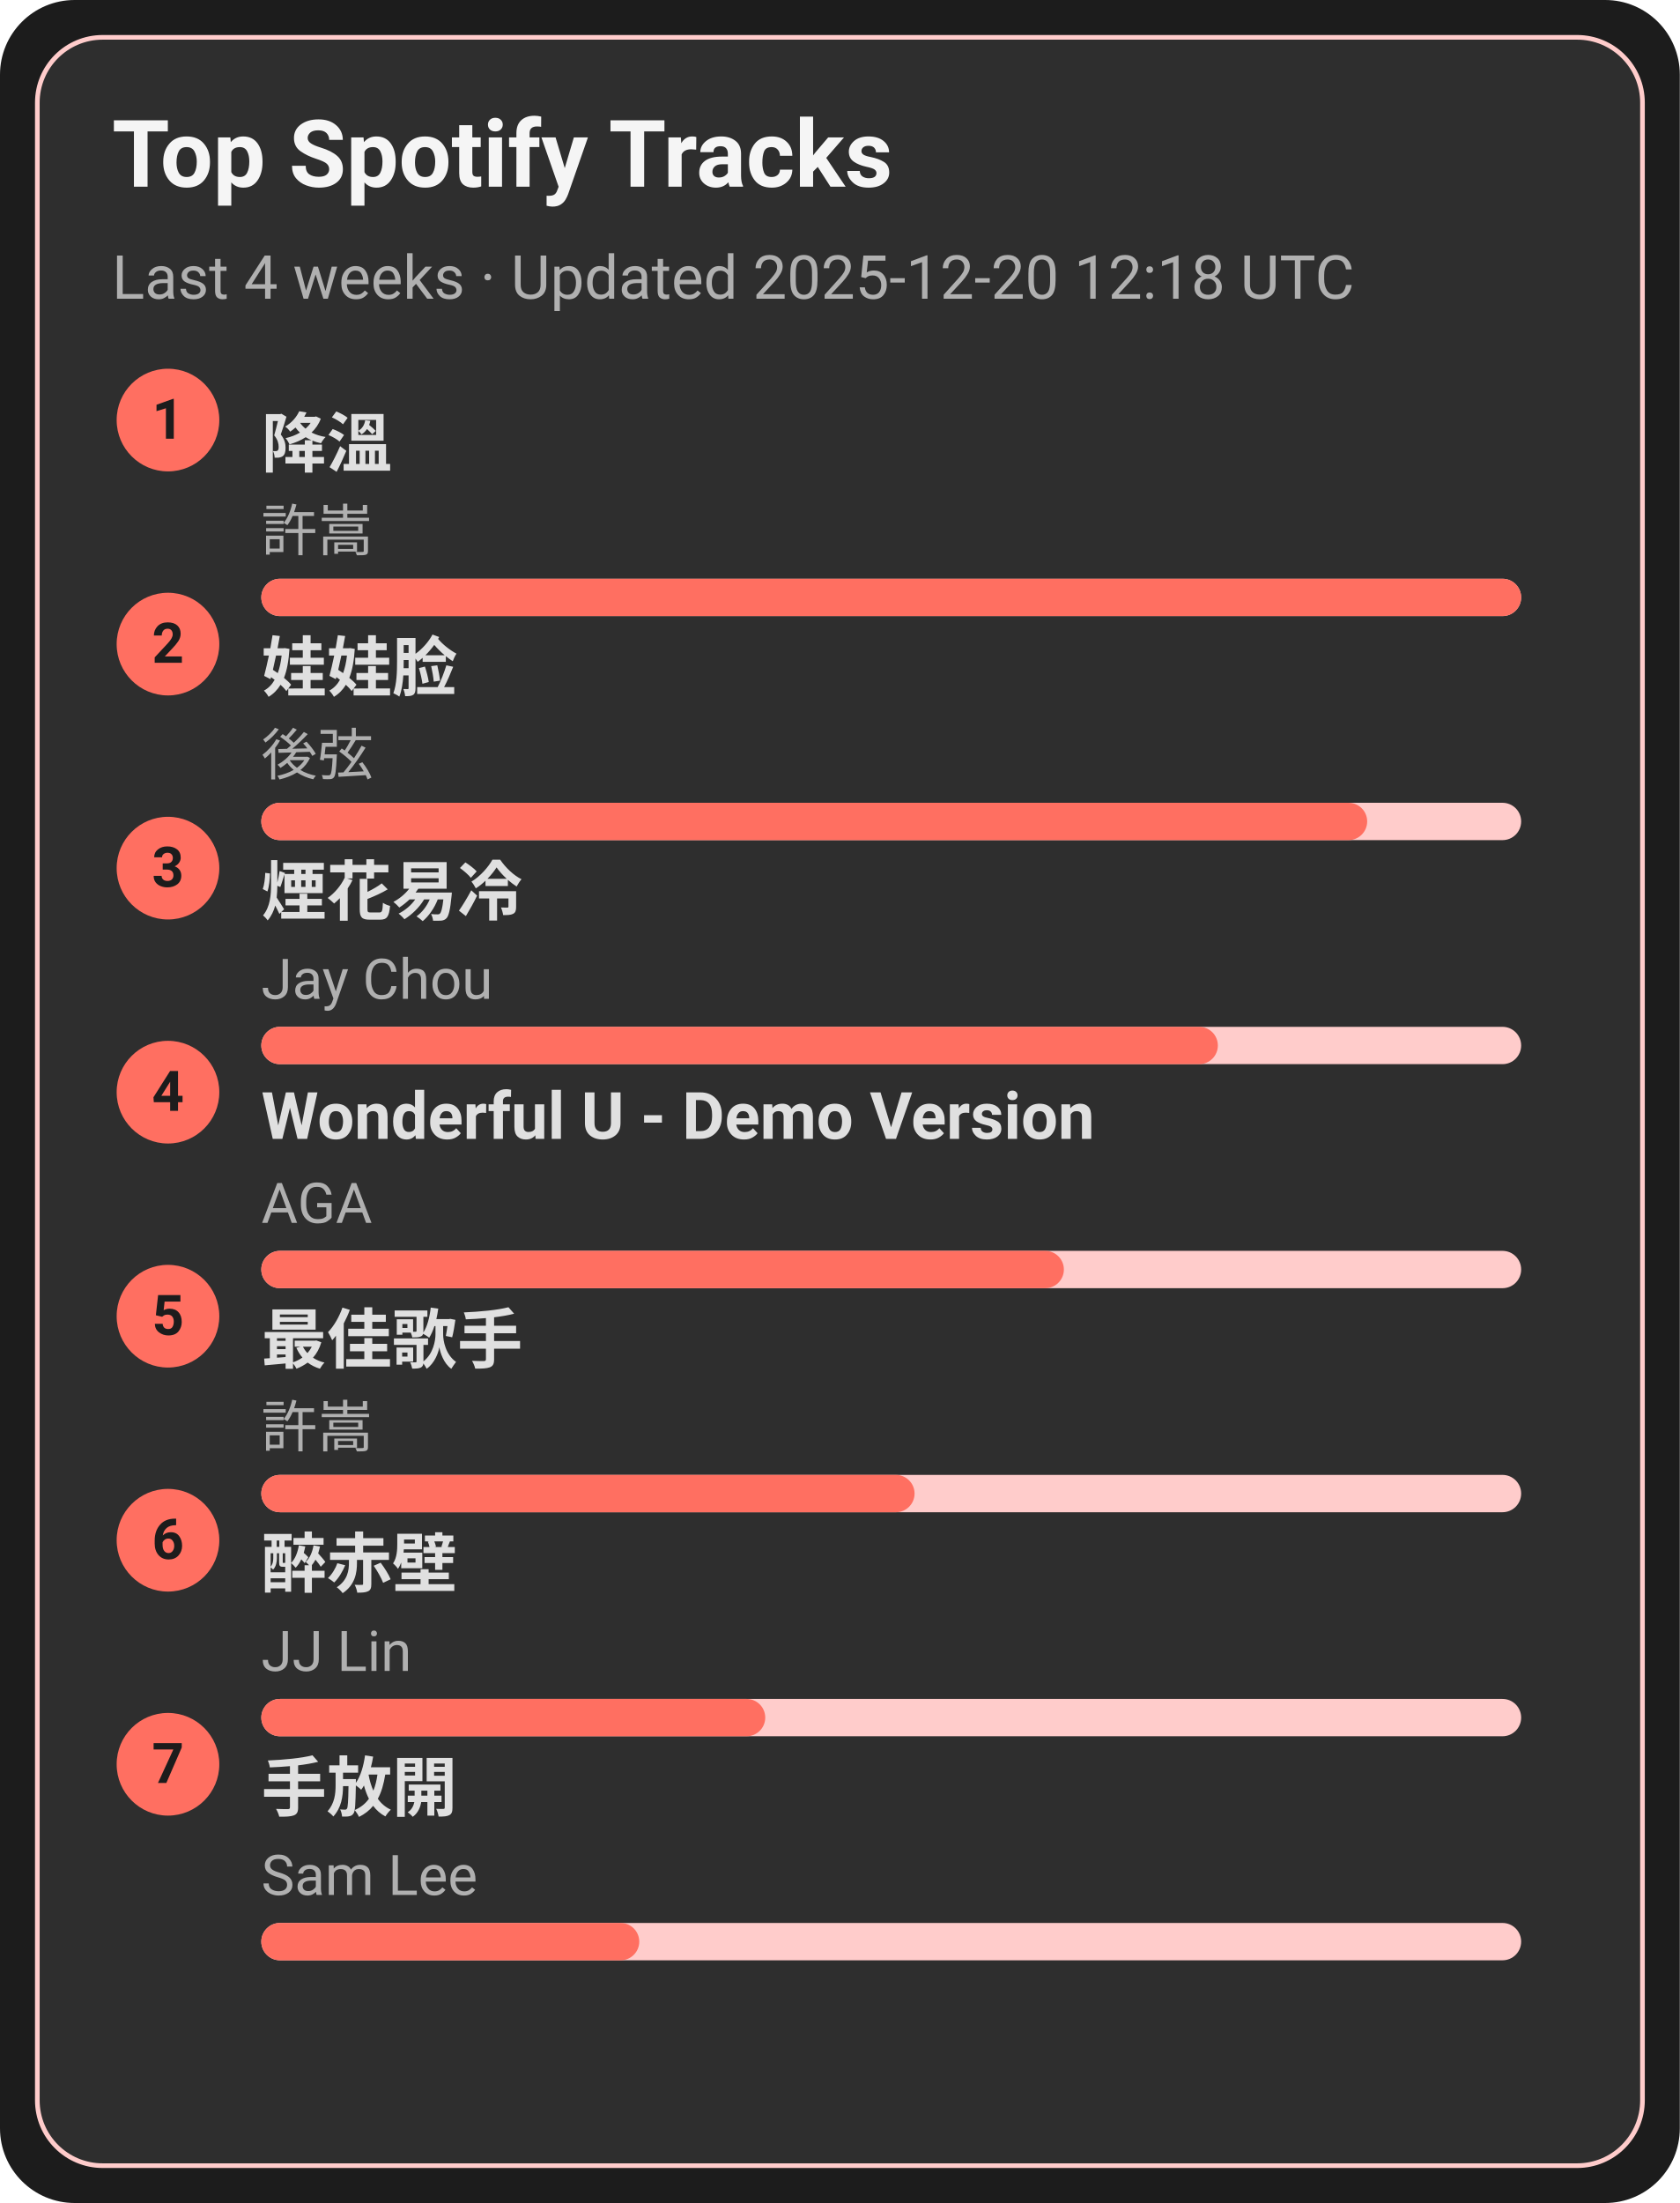
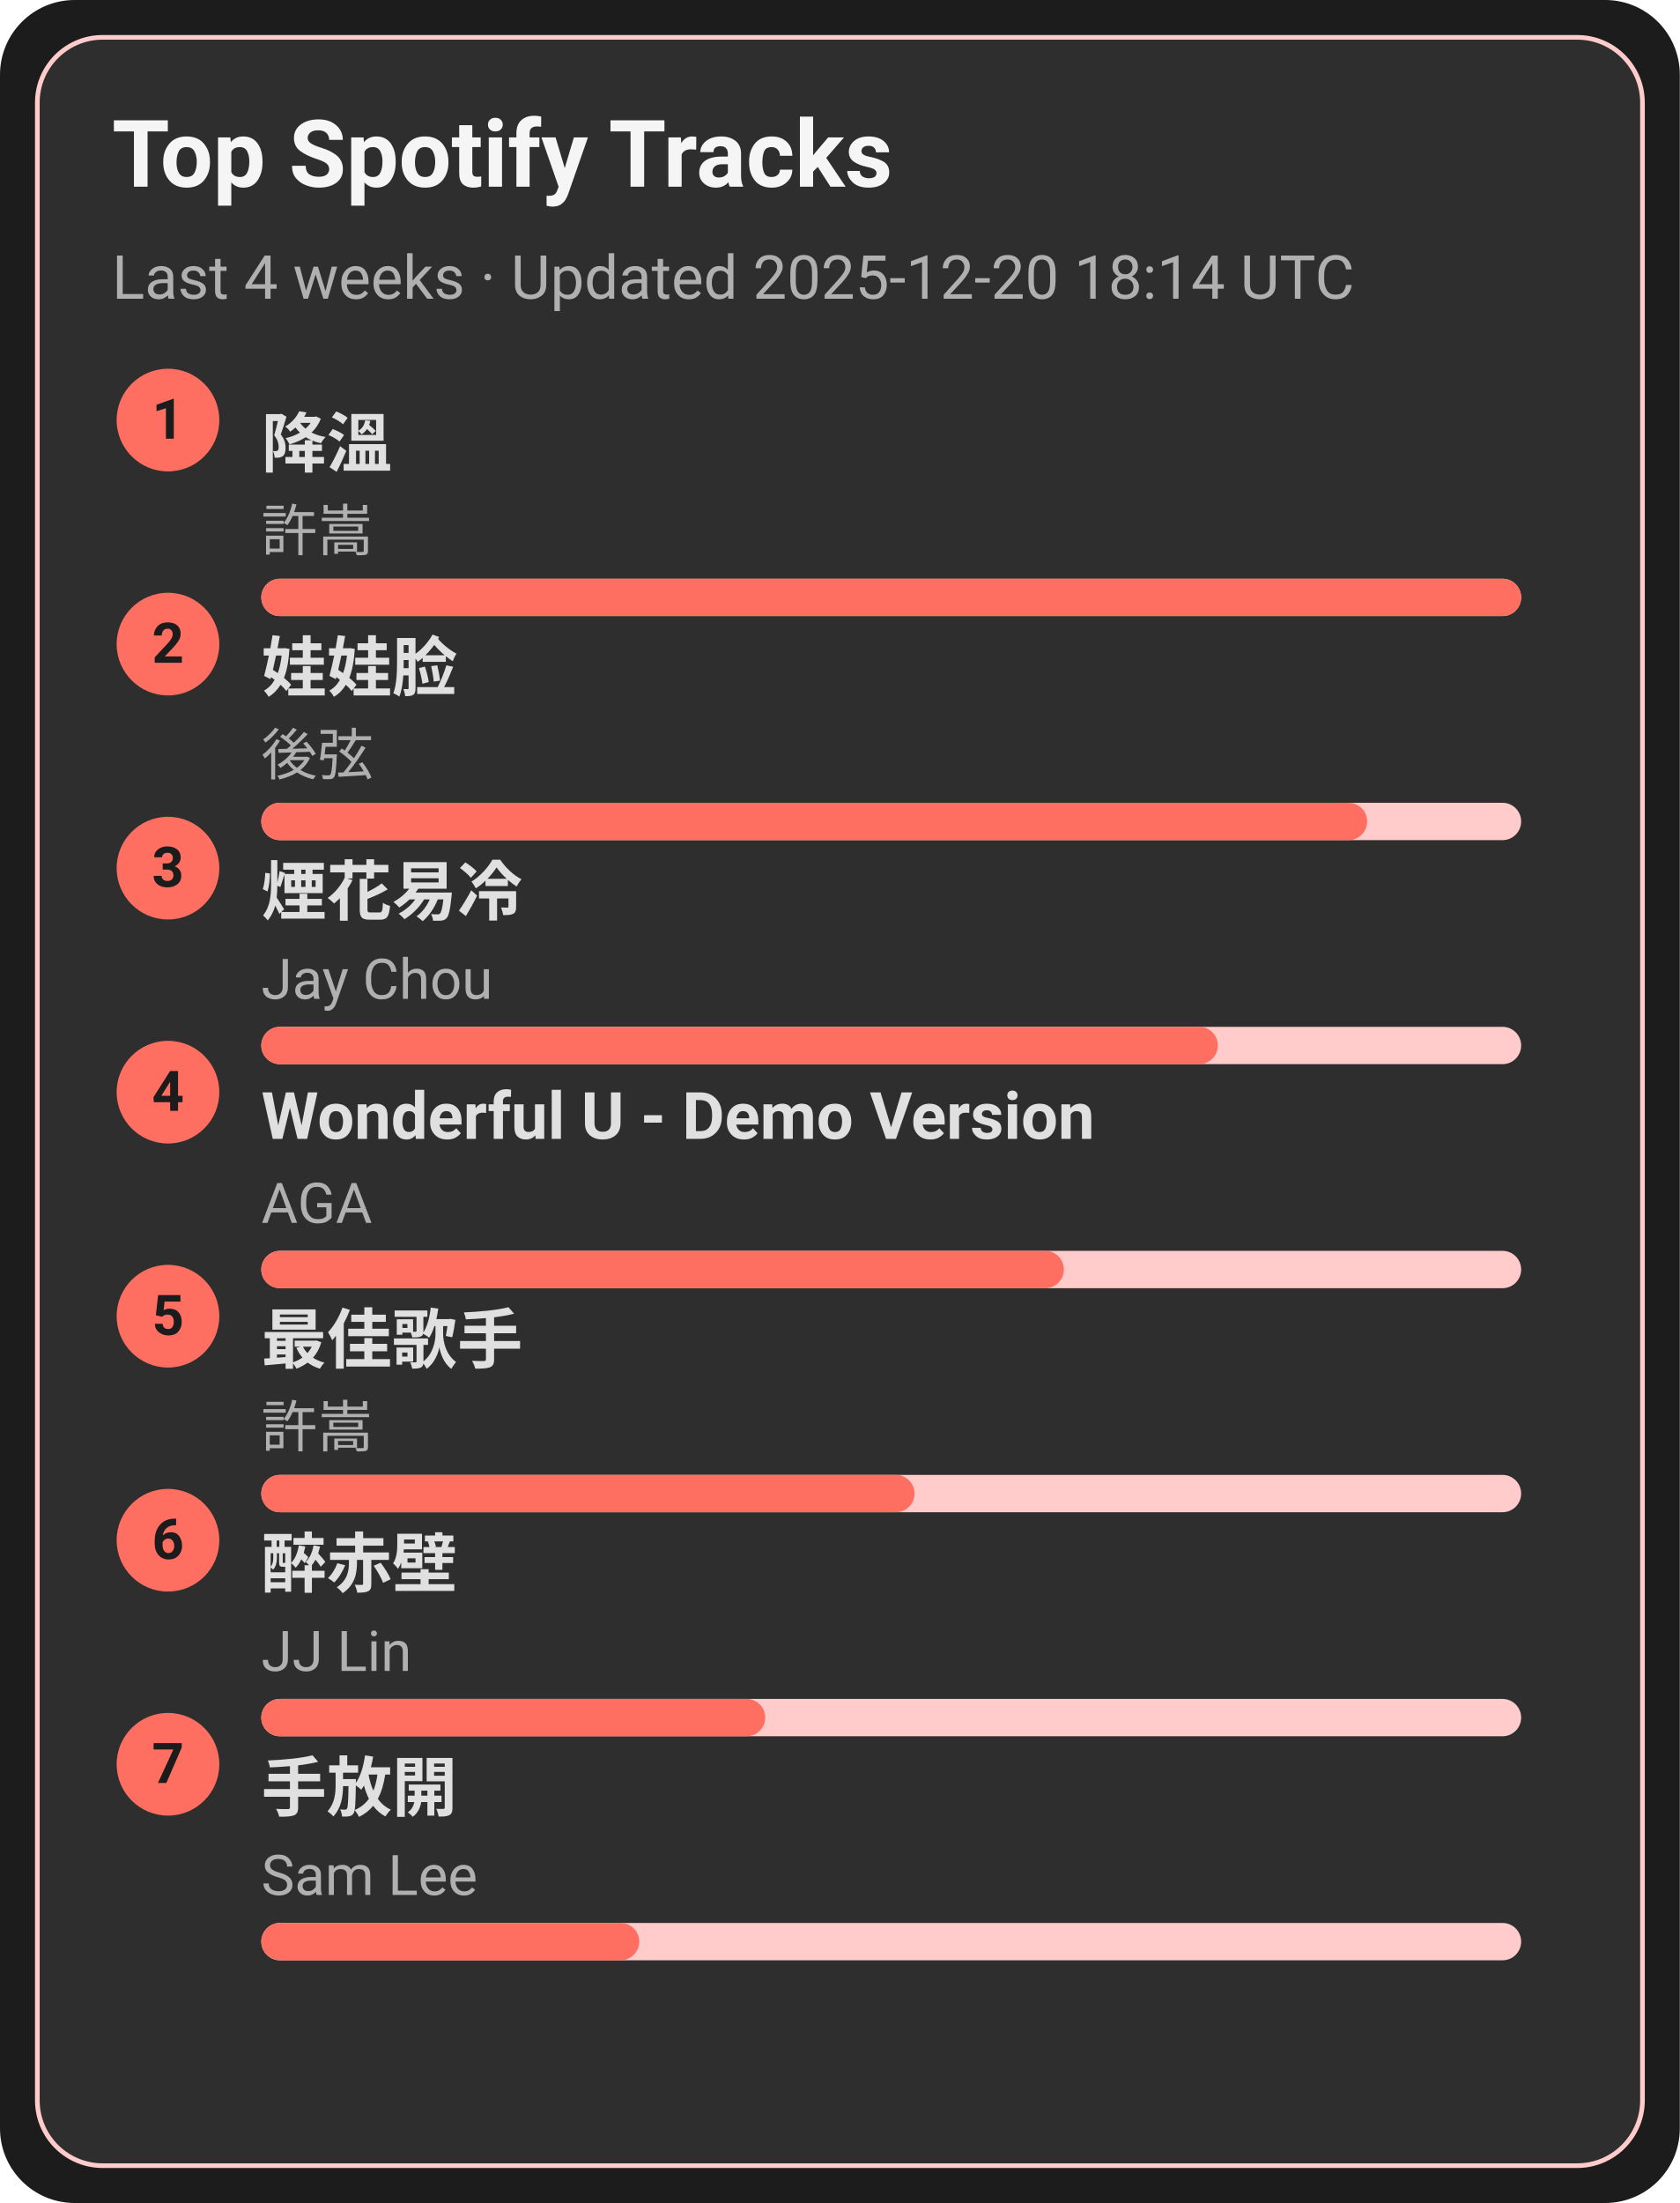
<svg xmlns="http://www.w3.org/2000/svg" width="360" height="472" viewBox="0 0 360 472">
  <style>text{font-family:-apple-system,BlinkMacSystemFont,Segoe UI,Roboto,Ubuntu,Helvetica Neue,Arial,Noto Sans,sans-serif}</style>
  <rect width="360" height="472" rx="16" fill="#1c1c1c" />
  <rect x="8" y="8" width="344" height="456" rx="14" fill="#2e2e2e" stroke="#ffcccb" />
  <text x="24" y="40" font-size="20" fill="#f5f5f5" font-weight="600">Top Spotify Tracks</text>
-   <text x="24" y="64" font-size="13" fill="#b0b0b0">Last 4 weeks · Updated 2025-12-20 12:18 UTC</text>
+   <text x="24" y="64" font-size="13" fill="#b0b0b0">Last 4 weeks · Updated 2025-12-20 18:14 UTC</text>
  <circle cx="36" cy="90" r="11" fill="#ff6f61" />
  <text x="36" y="94" text-anchor="middle" font-size="12" fill="#1c1c1c" font-weight="700">1</text>
  <a href="https://open.spotify.com/track/2q9uhrOfyOnBa3oWR1PfYT" target="_blank" rel="noopener noreferrer">
    <text x="56" y="100" font-size="14" fill="#e0e0e0" font-weight="600">降溫</text>
  </a>
  <text x="56" y="118" font-size="12" fill="#b0b0b0">許嵩</text>
  <rect x="56" y="124" width="270" height="8" rx="4" fill="#ffcccb" />
  <rect x="56" y="124" width="270" height="8" rx="4" fill="#ff6f61" />
  <circle cx="36" cy="138" r="11" fill="#ff6f61" />
  <text x="36" y="142" text-anchor="middle" font-size="12" fill="#1c1c1c" font-weight="700">2</text>
  <a href="https://open.spotify.com/track/08ouEICweFmqfgPJnRIQkE" target="_blank" rel="noopener noreferrer">
    <text x="56" y="148" font-size="14" fill="#e0e0e0" font-weight="600">娃娃脸</text>
  </a>
  <text x="56" y="166" font-size="12" fill="#b0b0b0">後弦</text>
  <rect x="56" y="172" width="270" height="8" rx="4" fill="#ffcccb" />
  <rect x="56" y="172" width="237" height="8" rx="4" fill="#ff6f61" />
  <circle cx="36" cy="186" r="11" fill="#ff6f61" />
  <text x="36" y="190" text-anchor="middle" font-size="12" fill="#1c1c1c" font-weight="700">3</text>
  <a href="https://open.spotify.com/track/24beWW0pQCJEF3IVSpIryu" target="_blank" rel="noopener noreferrer">
    <text x="56" y="196" font-size="14" fill="#e0e0e0" font-weight="600">煙花易冷</text>
  </a>
  <text x="56" y="214" font-size="12" fill="#b0b0b0">Jay Chou</text>
  <rect x="56" y="220" width="270" height="8" rx="4" fill="#ffcccb" />
  <rect x="56" y="220" width="205" height="8" rx="4" fill="#ff6f61" />
  <circle cx="36" cy="234" r="11" fill="#ff6f61" />
  <text x="36" y="238" text-anchor="middle" font-size="12" fill="#1c1c1c" font-weight="700">4</text>
  <a href="https://open.spotify.com/track/2eSNpIOFoi1Q8wxw6CycXJ" target="_blank" rel="noopener noreferrer">
    <text x="56" y="244" font-size="14" fill="#e0e0e0" font-weight="600">Wonderful U - Demo Version</text>
  </a>
  <text x="56" y="262" font-size="12" fill="#b0b0b0">AGA</text>
  <rect x="56" y="268" width="270" height="8" rx="4" fill="#ffcccb" />
  <rect x="56" y="268" width="172" height="8" rx="4" fill="#ff6f61" />
  <circle cx="36" cy="282" r="11" fill="#ff6f61" />
  <text x="36" y="286" text-anchor="middle" font-size="12" fill="#1c1c1c" font-weight="700">5</text>
  <a href="https://open.spotify.com/track/1tXkID53w0fBaY5p3MjNxN" target="_blank" rel="noopener noreferrer">
    <text x="56" y="292" font-size="14" fill="#e0e0e0" font-weight="600">最佳歌手</text>
  </a>
  <text x="56" y="310" font-size="12" fill="#b0b0b0">許嵩</text>
  <rect x="56" y="316" width="270" height="8" rx="4" fill="#ffcccb" />
  <rect x="56" y="316" width="140" height="8" rx="4" fill="#ff6f61" />
  <circle cx="36" cy="330" r="11" fill="#ff6f61" />
  <text x="36" y="334" text-anchor="middle" font-size="12" fill="#1c1c1c" font-weight="700">6</text>
  <a href="https://open.spotify.com/track/69lAYqbyHL1A0gctdLd9WV" target="_blank" rel="noopener noreferrer">
    <text x="56" y="340" font-size="14" fill="#e0e0e0" font-weight="600">醉赤壁</text>
  </a>
  <text x="56" y="358" font-size="12" fill="#b0b0b0">JJ Lin</text>
  <rect x="56" y="364" width="270" height="8" rx="4" fill="#ffcccb" />
  <rect x="56" y="364" width="108" height="8" rx="4" fill="#ff6f61" />
  <circle cx="36" cy="378" r="11" fill="#ff6f61" />
  <text x="36" y="382" text-anchor="middle" font-size="12" fill="#1c1c1c" font-weight="700">7</text>
  <a href="https://open.spotify.com/track/2Dd9EXYXI2NNrLG61OtWQv" target="_blank" rel="noopener noreferrer">
    <text x="56" y="388" font-size="14" fill="#e0e0e0" font-weight="600">手放開</text>
  </a>
  <text x="56" y="406" font-size="12" fill="#b0b0b0">Sam Lee</text>
  <rect x="56" y="412" width="270" height="8" rx="4" fill="#ffcccb" />
  <rect x="56" y="412" width="81" height="8" rx="4" fill="#ff6f61" />
</svg>
